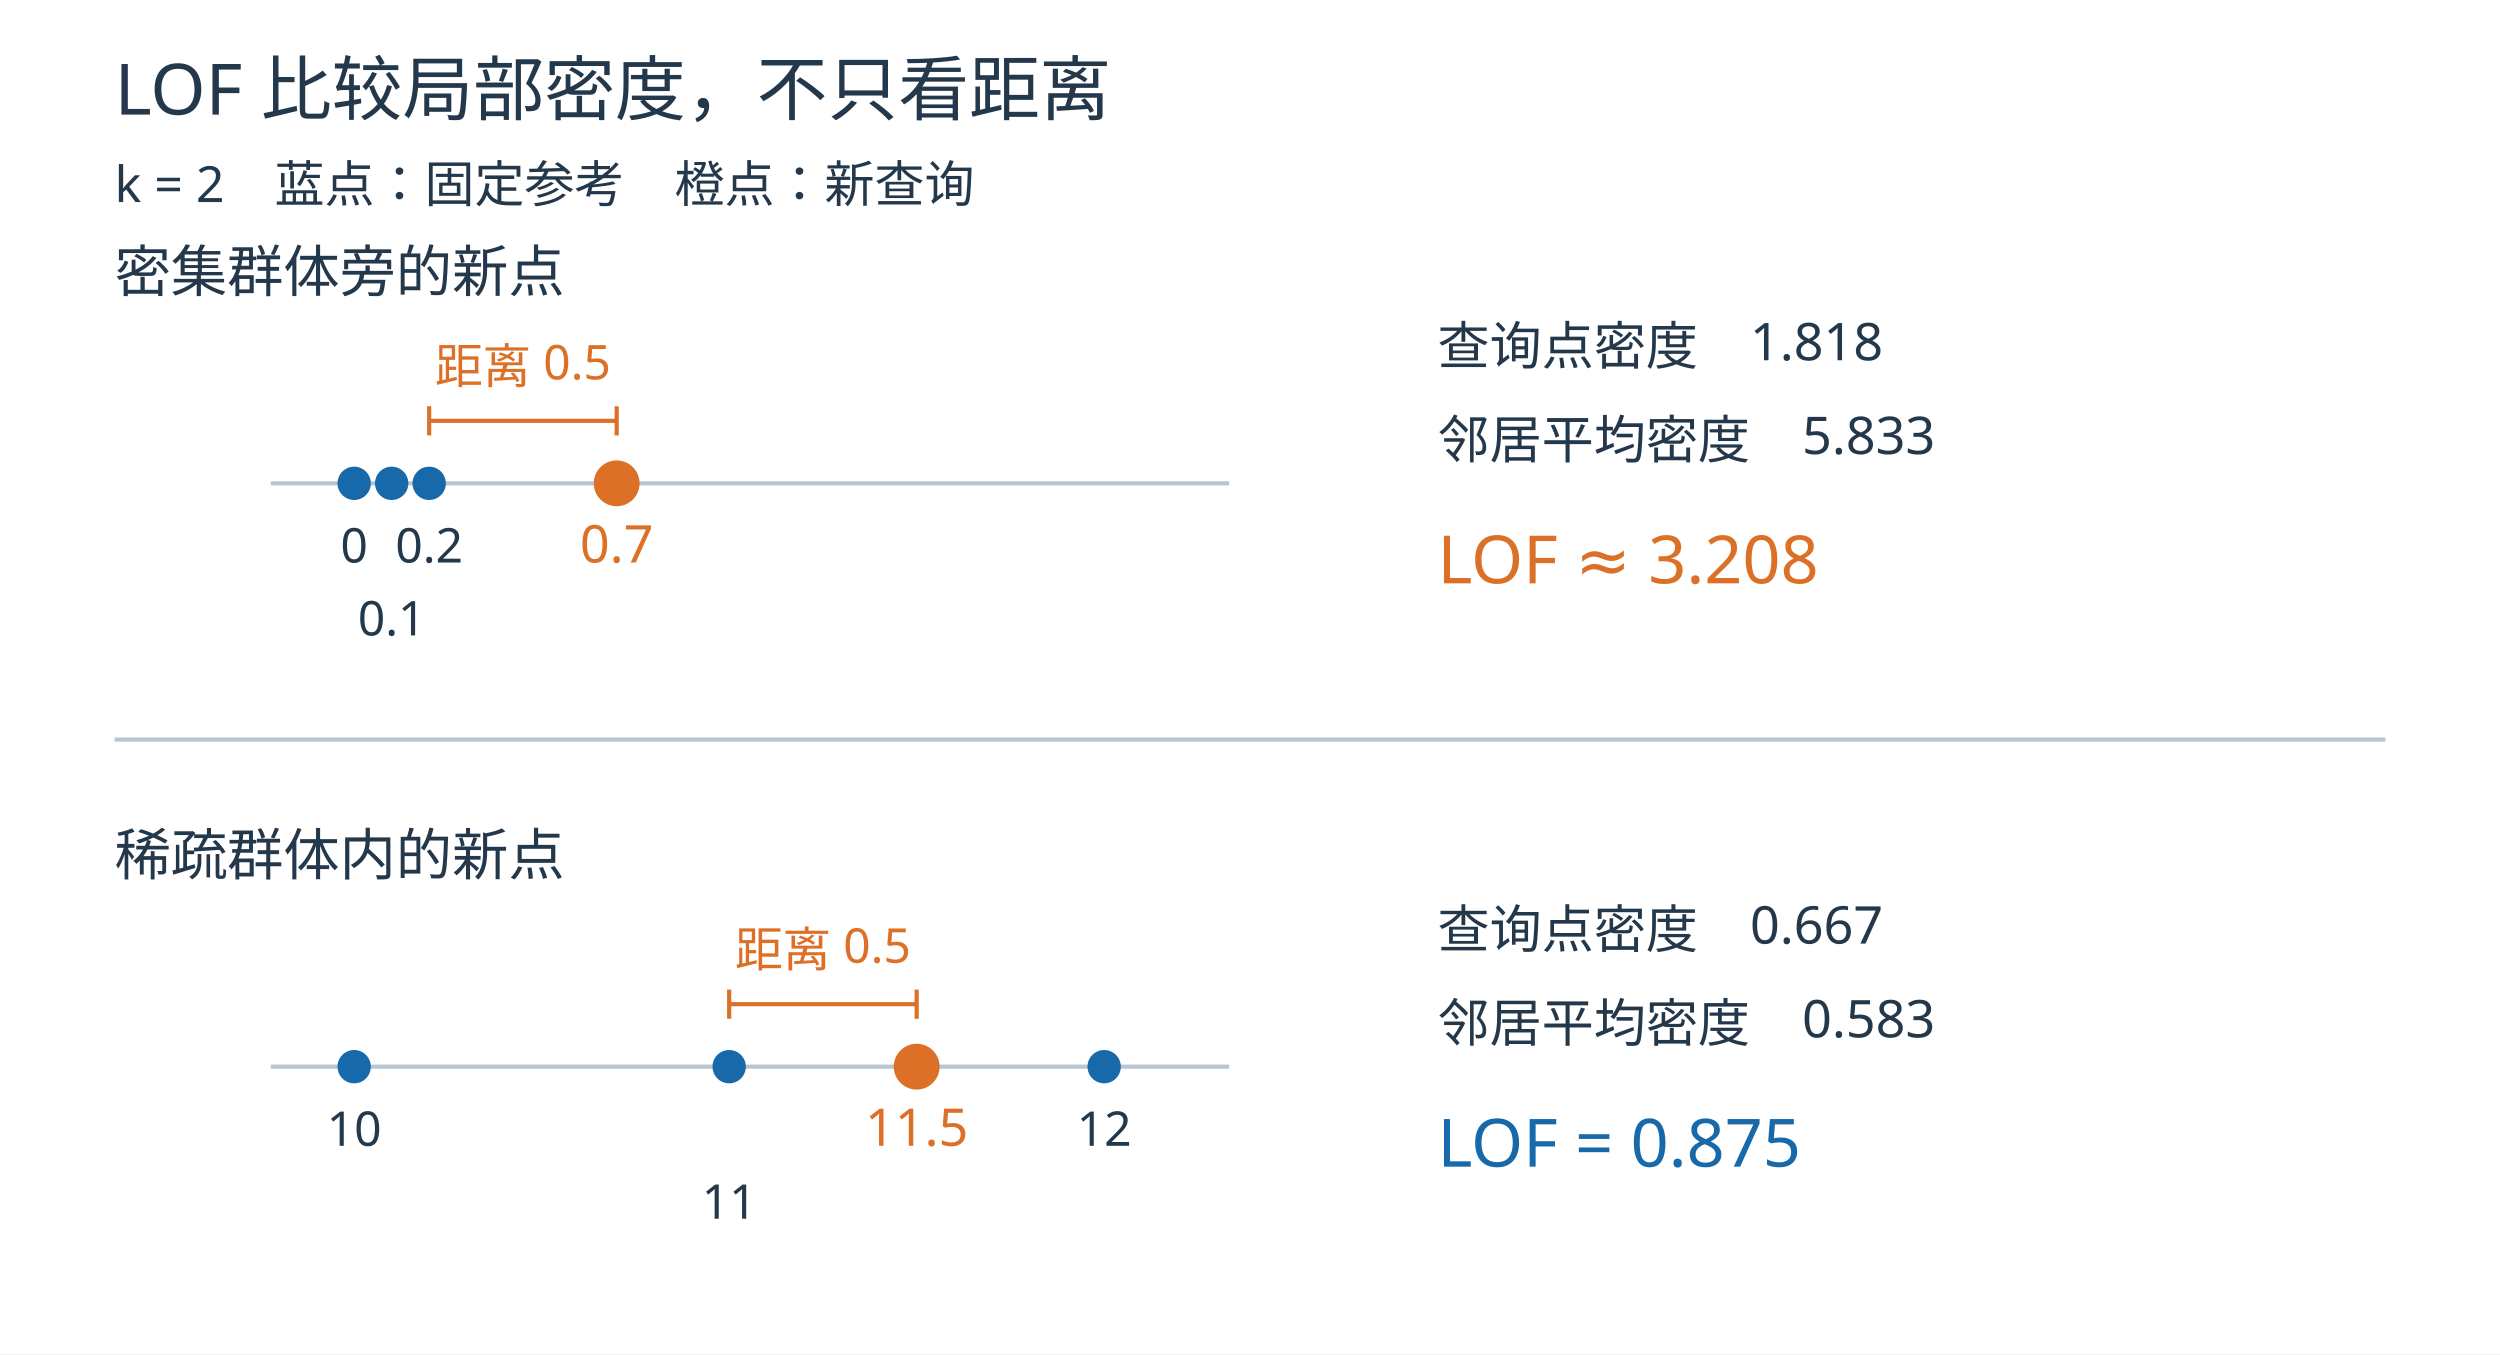
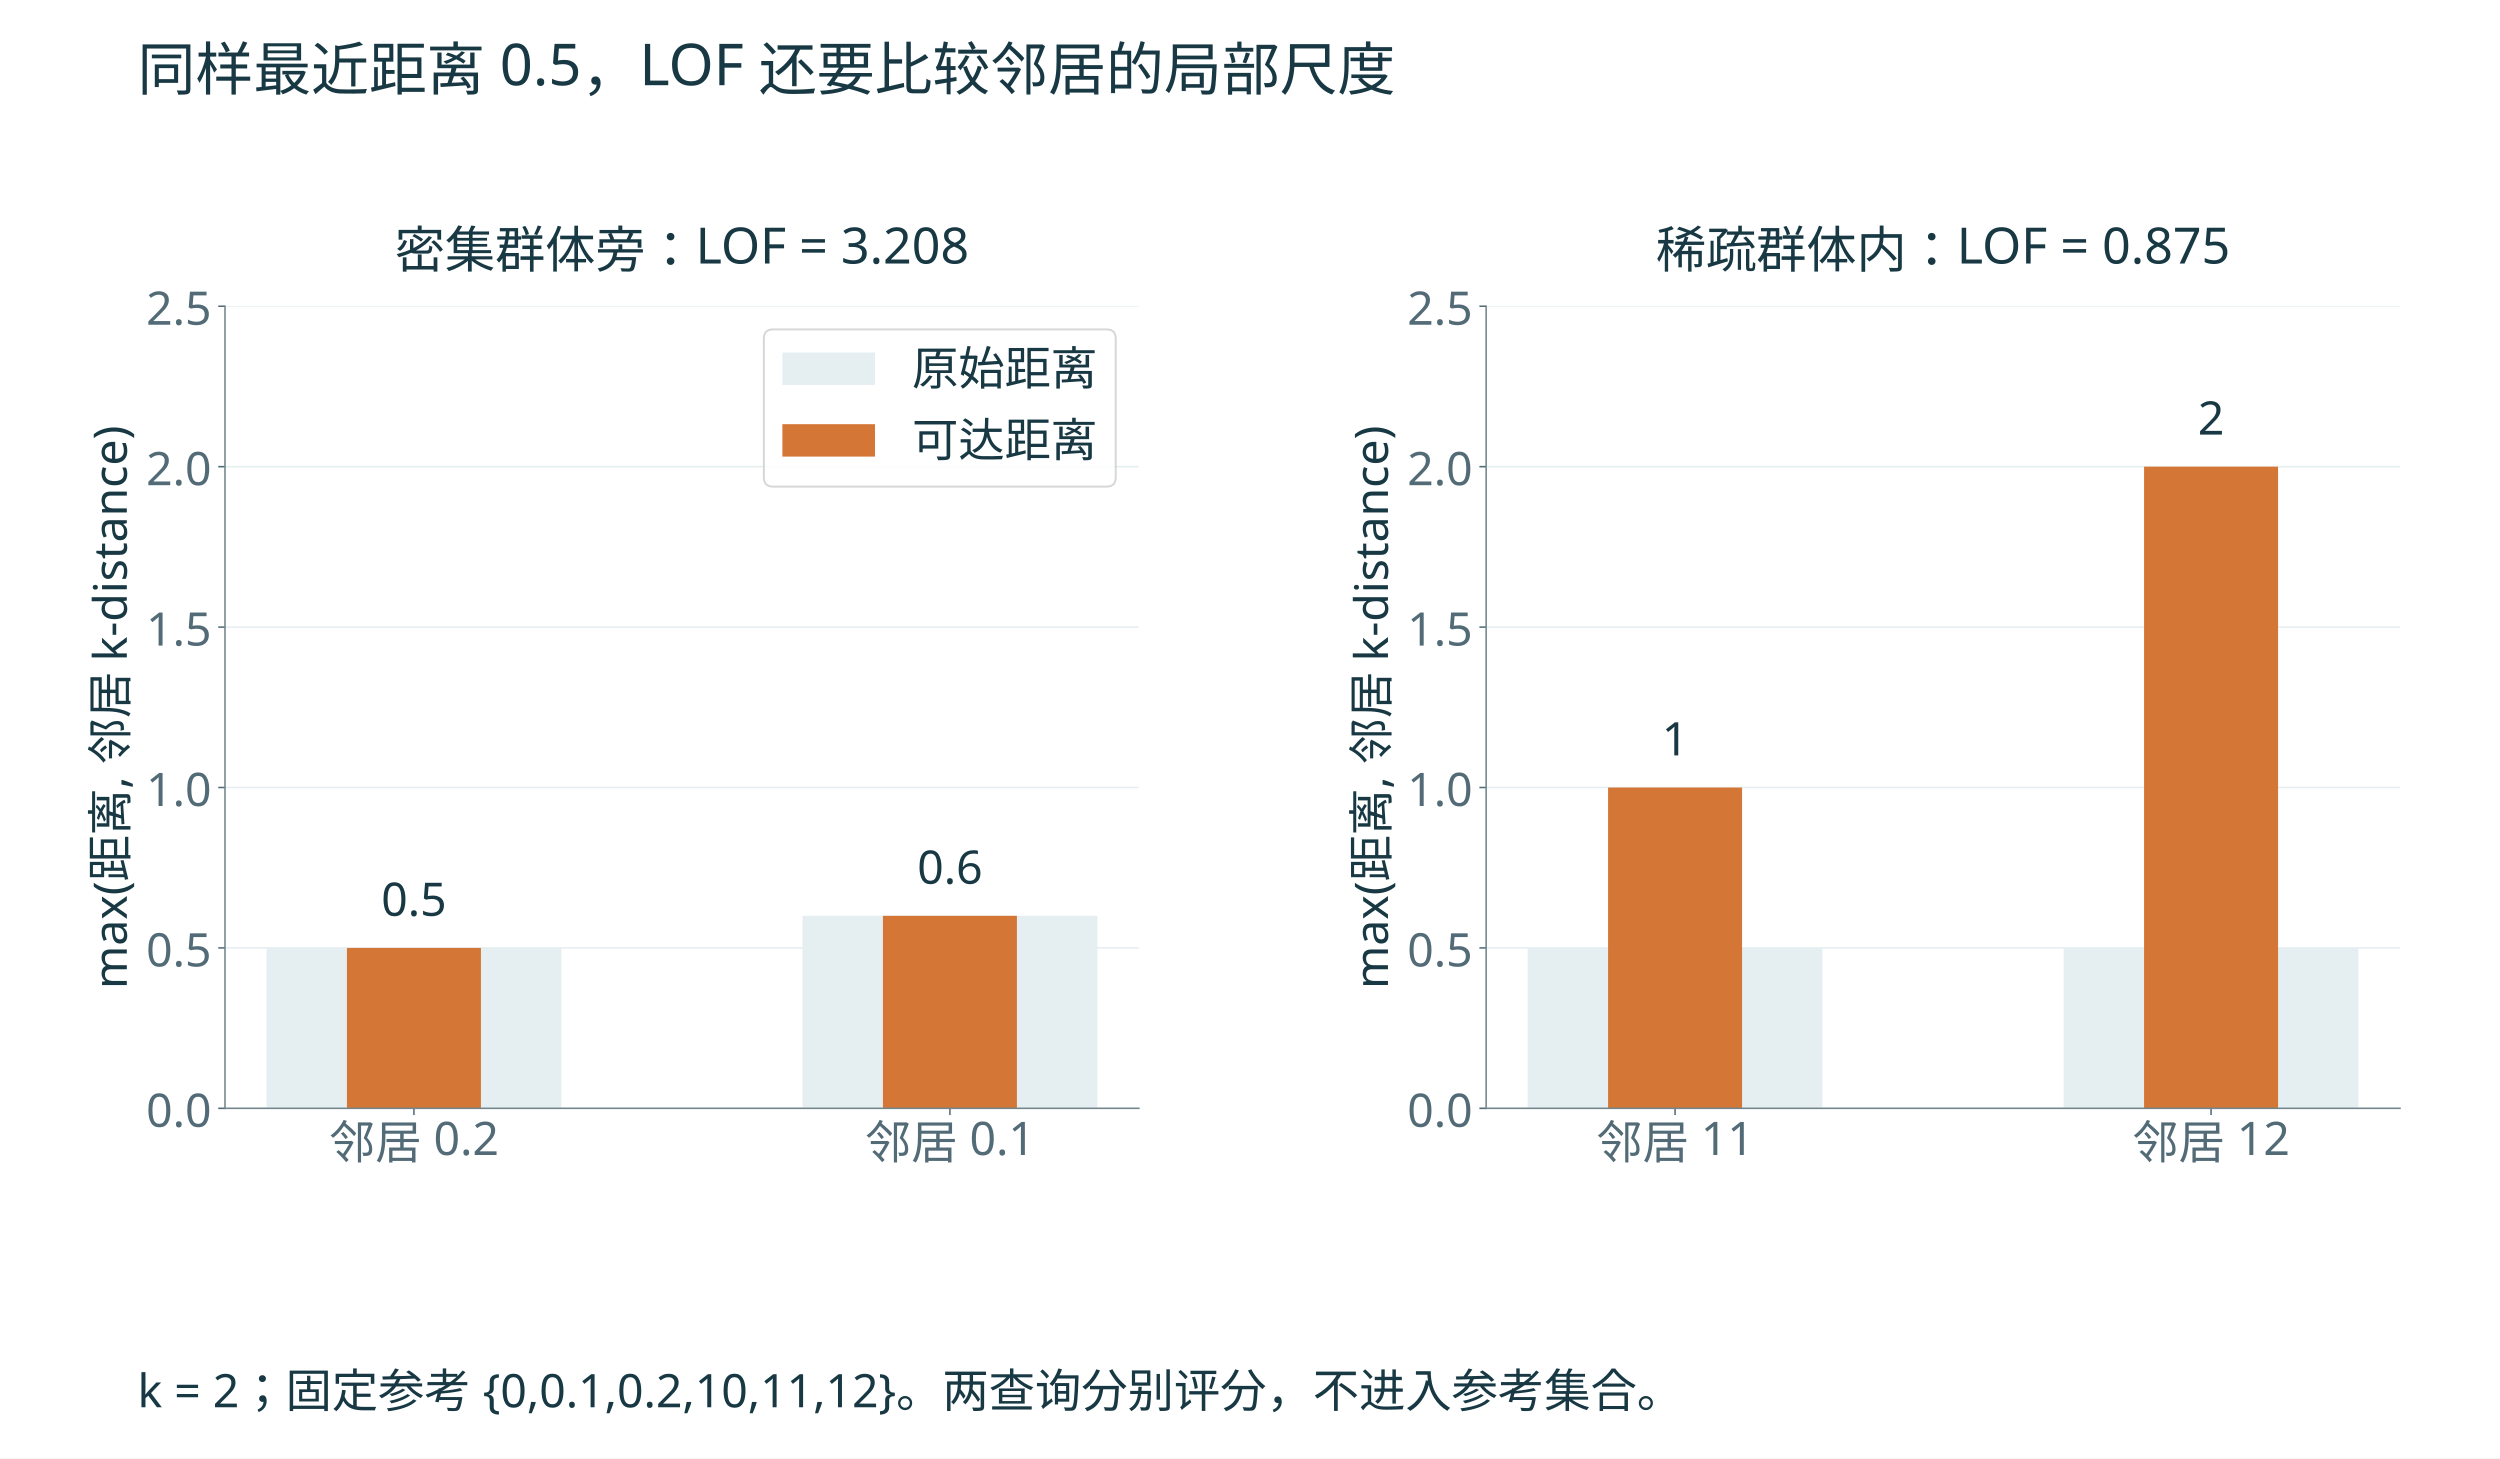
- <svg xmlns="http://www.w3.org/2000/svg" width="1200" height="650" viewBox="0 0 1200 650">
-   <rect width="1200" height="650" fill="white" />
-   <g font-family="Microsoft YaHei, sans-serif" fill="#24384b">
-     <text x="55" y="55" font-size="34" fill="#24384b" text-anchor="start">LOF 比较局部密度，不只看距离</text>
-     <text x="55" y="97" font-size="24" fill="#24384b" text-anchor="start">k = 2　蓝点：固定参考　橙点：新查询</text>
-     <line x1="55" y1="355" x2="1145" y2="355" stroke="#b7c6d1" stroke-width="2" />
-     <text x="55" y="140" font-size="27" fill="#24384b" text-anchor="start">密集群体旁的新点</text>
-     <line x1="130" y1="232" x2="590" y2="232" stroke="#b7c6d1" stroke-width="2" />
-     <circle cx="170" cy="232" r="8" fill="#1769aa" />
-     <text x="170" y="270" font-size="23" fill="#24384b" text-anchor="middle">0</text>
-     <circle cx="188.0" cy="232" r="8" fill="#1769aa" />
-     <text x="188.0" y="305" font-size="23" fill="#24384b" text-anchor="middle">0.1</text>
-     <circle cx="206.0" cy="232" r="8" fill="#1769aa" />
-     <text x="206.0" y="270" font-size="23" fill="#24384b" text-anchor="middle">0.2</text>
-     <circle cx="296.0" cy="232" r="11" fill="#dc7026" />
-     <text x="296.0" y="270" font-size="25" fill="#dc7026" text-anchor="middle">0.7</text>
-     <line x1="206.0" y1="202" x2="296.0" y2="202" stroke="#dc7026" stroke-width="2" />
-     <line x1="206.0" y1="195" x2="206.0" y2="209" stroke="#dc7026" stroke-width="2" />
-     <line x1="296.0" y1="195" x2="296.0" y2="209" stroke="#dc7026" stroke-width="2" />
-     <text x="251.0" y="184" font-size="23" fill="#dc7026" text-anchor="middle">距离 0.5</text>
-     <text x="690" y="175" font-size="25" fill="#24384b" text-anchor="start">查询点密度　1.818</text>
-     <text x="690" y="220" font-size="25" fill="#24384b" text-anchor="start">邻居平均密度　5.833</text>
-     <text x="690" y="280" font-size="32" fill="#dc7026" text-anchor="start">LOF ≈ 3.208</text>
-     <text x="55" y="420" font-size="27" fill="#24384b" text-anchor="start">稀疏群体内的新点</text>
-     <line x1="130" y1="512" x2="590" y2="512" stroke="#b7c6d1" stroke-width="2" />
-     <circle cx="170" cy="512" r="8" fill="#1769aa" />
-     <text x="170" y="550" font-size="23" fill="#24384b" text-anchor="middle">10</text>
-     <circle cx="350" cy="512" r="8" fill="#1769aa" />
-     <text x="350" y="585" font-size="23" fill="#24384b" text-anchor="middle">11</text>
-     <circle cx="530" cy="512" r="8" fill="#1769aa" />
-     <text x="530" y="550" font-size="23" fill="#24384b" text-anchor="middle">12</text>
-     <circle cx="440.0" cy="512" r="11" fill="#dc7026" />
-     <text x="440.0" y="550" font-size="25" fill="#dc7026" text-anchor="middle">11.5</text>
-     <line x1="350" y1="482" x2="440.0" y2="482" stroke="#dc7026" stroke-width="2" />
-     <line x1="350" y1="475" x2="350" y2="489" stroke="#dc7026" stroke-width="2" />
-     <line x1="440.0" y1="475" x2="440.0" y2="489" stroke="#dc7026" stroke-width="2" />
-     <text x="395.0" y="464" font-size="23" fill="#dc7026" text-anchor="middle">距离 0.5</text>
-     <text x="690" y="455" font-size="25" fill="#24384b" text-anchor="start">查询点密度　0.667</text>
-     <text x="690" y="500" font-size="25" fill="#24384b" text-anchor="start">邻居平均密度　0.583</text>
-     <text x="690" y="560" font-size="32" fill="#1769aa" text-anchor="start">LOF = 0.875</text>
+ <svg xmlns="http://www.w3.org/2000/svg" xmlns:xlink="http://www.w3.org/1999/xlink" width="1296pt" height="756pt" viewBox="0 0 1296 756" version="1.1">
+   <defs>
+     <style type="text/css">*{stroke-linejoin: round; stroke-linecap: butt}</style>
+   </defs>
+   <g id="figure_1">
+     <g id="patch_1">
+       <path d="M 0 756 L 1296 756 L 1296 0 L 0 0 z " style="fill: #ffffff" />
+     </g>
+     <g id="axes_1">
+       <g id="patch_2">
+         <path d="M 116.64 574.56 L 590.388 574.56 L 590.388 158.76 L 116.64 158.76 z " style="fill: #ffffff" />
+       </g>
+       <g id="matplotlib.axis_1">
+         <g id="xtick_1">
+           <g id="line2d_1">
+             <defs>
+               <path id="mb80d738061" d="M 0 0 L 0 3.5 " style="stroke: #526b76; stroke-width: 0.8" />
+             </defs>
+             <g>
+               <use xlink:href="#mb80d738061" x="214.585" y="574.56" style="fill: #526b76; stroke: #526b76; stroke-width: 0.8" />
+             </g>
+           </g>
+           <g id="text_1">
+             <text style="font-size: 24px; font-family: 'Microsoft YaHei'; text-anchor: middle; fill: #526b76" x="214.585" y="600.745" transform="rotate(-0 214.5849 600.745)">邻居 0.2</text>
+           </g>
+         </g>
+         <g id="xtick_2">
+           <g id="line2d_2">
+             <g>
+               <use xlink:href="#mb80d738061" x="492.443" y="574.56" style="fill: #526b76; stroke: #526b76; stroke-width: 0.8" />
+             </g>
+           </g>
+           <g id="text_2">
+             <text style="font-size: 24px; font-family: 'Microsoft YaHei'; text-anchor: middle; fill: #526b76" x="492.443" y="600.745" transform="rotate(-0 492.443 600.745)">邻居 0.1</text>
+           </g>
+         </g>
+       </g>
+       <g id="matplotlib.axis_2">
+         <g id="ytick_1">
+           <g id="line2d_3">
+             <path d="M 116.64 574.56 L 590.388 574.56 " clip-path="url(#p821fba72d7)" style="fill: none; stroke: #e5eef1; stroke-width: 0.8; stroke-linecap: square" />
+           </g>
+           <g id="line2d_4">
+             <defs>
+               <path id="m1d352ddf2f" d="M 0 0 L -3.5 0 " style="stroke: #526b76; stroke-width: 0.8" />
+             </defs>
+             <g>
+               <use xlink:href="#m1d352ddf2f" x="116.64" y="574.56" style="fill: #526b76; stroke: #526b76; stroke-width: 0.8" />
+             </g>
+           </g>
+           <g id="text_3">
+             <text style="font-size: 24px; font-family: 'Microsoft YaHei'; text-anchor: end; fill: #526b76" x="109.64" y="584.153" transform="rotate(-0 109.64 584.1525)">0.0</text>
+           </g>
+         </g>
+         <g id="ytick_2">
+           <g id="line2d_5">
+             <path d="M 116.64 491.4 L 590.388 491.4 " clip-path="url(#p821fba72d7)" style="fill: none; stroke: #e5eef1; stroke-width: 0.8; stroke-linecap: square" />
+           </g>
+           <g id="line2d_6">
+             <g>
+               <use xlink:href="#m1d352ddf2f" x="116.64" y="491.4" style="fill: #526b76; stroke: #526b76; stroke-width: 0.8" />
+             </g>
+           </g>
+           <g id="text_4">
+             <text style="font-size: 24px; font-family: 'Microsoft YaHei'; text-anchor: end; fill: #526b76" x="109.64" y="500.993" transform="rotate(-0 109.64 500.9925)">0.5</text>
+           </g>
+         </g>
+         <g id="ytick_3">
+           <g id="line2d_7">
+             <path d="M 116.64 408.24 L 590.388 408.24 " clip-path="url(#p821fba72d7)" style="fill: none; stroke: #e5eef1; stroke-width: 0.8; stroke-linecap: square" />
+           </g>
+           <g id="line2d_8">
+             <g>
+               <use xlink:href="#m1d352ddf2f" x="116.64" y="408.24" style="fill: #526b76; stroke: #526b76; stroke-width: 0.8" />
+             </g>
+           </g>
+           <g id="text_5">
+             <text style="font-size: 24px; font-family: 'Microsoft YaHei'; text-anchor: end; fill: #526b76" x="109.64" y="417.832" transform="rotate(-0 109.64 417.8325)">1.0</text>
+           </g>
+         </g>
+         <g id="ytick_4">
+           <g id="line2d_9">
+             <path d="M 116.64 325.08 L 590.388 325.08 " clip-path="url(#p821fba72d7)" style="fill: none; stroke: #e5eef1; stroke-width: 0.8; stroke-linecap: square" />
+           </g>
+           <g id="line2d_10">
+             <g>
+               <use xlink:href="#m1d352ddf2f" x="116.64" y="325.08" style="fill: #526b76; stroke: #526b76; stroke-width: 0.8" />
+             </g>
+           </g>
+           <g id="text_6">
+             <text style="font-size: 24px; font-family: 'Microsoft YaHei'; text-anchor: end; fill: #526b76" x="109.64" y="334.673" transform="rotate(-0 109.64 334.6725)">1.5</text>
+           </g>
+         </g>
+         <g id="ytick_5">
+           <g id="line2d_11">
+             <path d="M 116.64 241.92 L 590.388 241.92 " clip-path="url(#p821fba72d7)" style="fill: none; stroke: #e5eef1; stroke-width: 0.8; stroke-linecap: square" />
+           </g>
+           <g id="line2d_12">
+             <g>
+               <use xlink:href="#m1d352ddf2f" x="116.64" y="241.92" style="fill: #526b76; stroke: #526b76; stroke-width: 0.8" />
+             </g>
+           </g>
+           <g id="text_7">
+             <text style="font-size: 24px; font-family: 'Microsoft YaHei'; text-anchor: end; fill: #526b76" x="109.64" y="251.512" transform="rotate(-0 109.64 251.5125)">2.0</text>
+           </g>
+         </g>
+         <g id="ytick_6">
+           <g id="line2d_13">
+             <path d="M 116.64 158.76 L 590.388 158.76 " clip-path="url(#p821fba72d7)" style="fill: none; stroke: #e5eef1; stroke-width: 0.8; stroke-linecap: square" />
+           </g>
+           <g id="line2d_14">
+             <g>
+               <use xlink:href="#m1d352ddf2f" x="116.64" y="158.76" style="fill: #526b76; stroke: #526b76; stroke-width: 0.8" />
+             </g>
+           </g>
+           <g id="text_8">
+             <text style="font-size: 24px; font-family: 'Microsoft YaHei'; text-anchor: end; fill: #526b76" x="109.64" y="168.352" transform="rotate(-0 109.64 168.3525)">2.5</text>
+           </g>
+         </g>
+         <g id="text_9">
+           <text style="font-size: 24px; font-family: 'Microsoft YaHei'; text-anchor: middle; fill: #183944" x="65.748" y="366.66" transform="rotate(-90 65.7475 366.66)">max(距离, 邻居 k-distance)</text>
+         </g>
+       </g>
+       <g id="patch_3">
+         <path d="M 138.174 574.56 L 290.996 574.56 L 290.996 491.4 L 138.174 491.4 z " clip-path="url(#p821fba72d7)" style="fill: #e5eef1" />
+       </g>
+       <g id="patch_4">
+         <path d="M 416.032 574.56 L 568.854 574.56 L 568.854 474.768 L 416.032 474.768 z " clip-path="url(#p821fba72d7)" style="fill: #e5eef1" />
+       </g>
+       <g id="patch_5">
+         <path d="M 179.853 574.56 L 249.317 574.56 L 249.317 491.4 L 179.853 491.4 z " clip-path="url(#p821fba72d7)" style="fill: #d47636" />
+       </g>
+       <g id="patch_6">
+         <path d="M 457.711 574.56 L 527.175 574.56 L 527.175 474.768 L 457.711 474.768 z " clip-path="url(#p821fba72d7)" style="fill: #d47636" />
+       </g>
+       <g id="patch_7">
+         <path d="M 116.64 574.56 L 116.64 158.76 " style="fill: none; stroke: #71858b; stroke-width: 0.8; stroke-linejoin: miter; stroke-linecap: square" />
+       </g>
+       <g id="patch_8">
+         <path d="M 116.64 574.56 L 590.388 574.56 " style="fill: none; stroke: #71858b; stroke-width: 0.8; stroke-linejoin: miter; stroke-linecap: square" />
+       </g>
+       <g id="text_10">
+         <text style="font-size: 24px; font-family: 'Microsoft YaHei'; text-anchor: middle; fill: #183944" x="214.585" y="474.768" transform="rotate(-0 214.5849 474.768)">0.5</text>
+       </g>
+       <g id="text_11">
+         <text style="font-size: 24px; font-family: 'Microsoft YaHei'; text-anchor: middle; fill: #183944" x="492.443" y="458.136" transform="rotate(-0 492.443 458.136)">0.6</text>
+       </g>
+       <g id="text_12">
+         <text style="font-size: 26px; font-family: 'Microsoft YaHei'; text-anchor: middle; fill: #183944" x="353.514" y="138.76" transform="rotate(-0 353.514 138.76)">密集群体旁：LOF = 3.208</text>
+       </g>
+       <g id="legend_1">
+         <g id="patch_9">
+           <path d="M 400.788 252.262 L 573.588 252.262 Q 578.388 252.262 578.388 247.463 L 578.388 175.56 Q 578.388 170.76 573.588 170.76 L 400.788 170.76 Q 395.988 170.76 395.988 175.56 L 395.988 247.463 Q 395.988 252.262 400.788 252.262 z " style="fill: #ffffff; opacity: 0.8; stroke: #cccccc; stroke-linejoin: miter" />
+         </g>
+         <g id="patch_10">
+           <path d="M 405.588 199.545 L 453.588 199.545 L 453.588 182.745 L 405.588 182.745 z " style="fill: #e5eef1" />
+         </g>
+         <g id="text_13">
+           <text style="font-size: 24px; font-family: 'Microsoft YaHei'; text-anchor: start; fill: #183944" x="472.788" y="199.545" transform="rotate(-0 472.7879 199.545)">原始距离</text>
+         </g>
+         <g id="patch_11">
+           <path d="M 405.588 236.696 L 453.588 236.696 L 453.588 219.896 L 405.588 219.896 z " style="fill: #d47636" />
+         </g>
+         <g id="text_14">
+           <text style="font-size: 24px; font-family: 'Microsoft YaHei'; text-anchor: start; fill: #183944" x="472.788" y="236.696" transform="rotate(-0 472.7879 236.6962)">可达距离</text>
+         </g>
+       </g>
+     </g>
+     <g id="axes_2">
+       <g id="patch_12">
+         <path d="M 770.412 574.56 L 1244.16 574.56 L 1244.16 158.76 L 770.412 158.76 z " style="fill: #ffffff" />
+       </g>
+       <g id="matplotlib.axis_3">
+         <g id="xtick_3">
+           <g id="line2d_15">
+             <g>
+               <use xlink:href="#mb80d738061" x="868.357" y="574.56" style="fill: #526b76; stroke: #526b76; stroke-width: 0.8" />
+             </g>
+           </g>
+           <g id="text_15">
+             <text style="font-size: 24px; font-family: 'Microsoft YaHei'; text-anchor: middle; fill: #526b76" x="868.357" y="600.745" transform="rotate(-0 868.357 600.745)">邻居 11</text>
+           </g>
+         </g>
+         <g id="xtick_4">
+           <g id="line2d_16">
+             <g>
+               <use xlink:href="#mb80d738061" x="1146.215" y="574.56" style="fill: #526b76; stroke: #526b76; stroke-width: 0.8" />
+             </g>
+           </g>
+           <g id="text_16">
+             <text style="font-size: 24px; font-family: 'Microsoft YaHei'; text-anchor: middle; fill: #526b76" x="1146.215" y="600.745" transform="rotate(-0 1146.215 600.745)">邻居 12</text>
+           </g>
+         </g>
+       </g>
+       <g id="matplotlib.axis_4">
+         <g id="ytick_7">
+           <g id="line2d_17">
+             <path d="M 770.412 574.56 L 1244.16 574.56 " clip-path="url(#p8f22e50bfc)" style="fill: none; stroke: #e5eef1; stroke-width: 0.8; stroke-linecap: square" />
+           </g>
+           <g id="line2d_18">
+             <g>
+               <use xlink:href="#m1d352ddf2f" x="770.412" y="574.56" style="fill: #526b76; stroke: #526b76; stroke-width: 0.8" />
+             </g>
+           </g>
+           <g id="text_17">
+             <text style="font-size: 24px; font-family: 'Microsoft YaHei'; text-anchor: end; fill: #526b76" x="763.412" y="584.153" transform="rotate(-0 763.4121 584.1525)">0.0</text>
+           </g>
+         </g>
+         <g id="ytick_8">
+           <g id="line2d_19">
+             <path d="M 770.412 491.4 L 1244.16 491.4 " clip-path="url(#p8f22e50bfc)" style="fill: none; stroke: #e5eef1; stroke-width: 0.8; stroke-linecap: square" />
+           </g>
+           <g id="line2d_20">
+             <g>
+               <use xlink:href="#m1d352ddf2f" x="770.412" y="491.4" style="fill: #526b76; stroke: #526b76; stroke-width: 0.8" />
+             </g>
+           </g>
+           <g id="text_18">
+             <text style="font-size: 24px; font-family: 'Microsoft YaHei'; text-anchor: end; fill: #526b76" x="763.412" y="500.993" transform="rotate(-0 763.4121 500.9925)">0.5</text>
+           </g>
+         </g>
+         <g id="ytick_9">
+           <g id="line2d_21">
+             <path d="M 770.412 408.24 L 1244.16 408.24 " clip-path="url(#p8f22e50bfc)" style="fill: none; stroke: #e5eef1; stroke-width: 0.8; stroke-linecap: square" />
+           </g>
+           <g id="line2d_22">
+             <g>
+               <use xlink:href="#m1d352ddf2f" x="770.412" y="408.24" style="fill: #526b76; stroke: #526b76; stroke-width: 0.8" />
+             </g>
+           </g>
+           <g id="text_19">
+             <text style="font-size: 24px; font-family: 'Microsoft YaHei'; text-anchor: end; fill: #526b76" x="763.412" y="417.832" transform="rotate(-0 763.4121 417.8325)">1.0</text>
+           </g>
+         </g>
+         <g id="ytick_10">
+           <g id="line2d_23">
+             <path d="M 770.412 325.08 L 1244.16 325.08 " clip-path="url(#p8f22e50bfc)" style="fill: none; stroke: #e5eef1; stroke-width: 0.8; stroke-linecap: square" />
+           </g>
+           <g id="line2d_24">
+             <g>
+               <use xlink:href="#m1d352ddf2f" x="770.412" y="325.08" style="fill: #526b76; stroke: #526b76; stroke-width: 0.8" />
+             </g>
+           </g>
+           <g id="text_20">
+             <text style="font-size: 24px; font-family: 'Microsoft YaHei'; text-anchor: end; fill: #526b76" x="763.412" y="334.673" transform="rotate(-0 763.4121 334.6725)">1.5</text>
+           </g>
+         </g>
+         <g id="ytick_11">
+           <g id="line2d_25">
+             <path d="M 770.412 241.92 L 1244.16 241.92 " clip-path="url(#p8f22e50bfc)" style="fill: none; stroke: #e5eef1; stroke-width: 0.8; stroke-linecap: square" />
+           </g>
+           <g id="line2d_26">
+             <g>
+               <use xlink:href="#m1d352ddf2f" x="770.412" y="241.92" style="fill: #526b76; stroke: #526b76; stroke-width: 0.8" />
+             </g>
+           </g>
+           <g id="text_21">
+             <text style="font-size: 24px; font-family: 'Microsoft YaHei'; text-anchor: end; fill: #526b76" x="763.412" y="251.512" transform="rotate(-0 763.4121 251.5125)">2.0</text>
+           </g>
+         </g>
+         <g id="ytick_12">
+           <g id="line2d_27">
+             <path d="M 770.412 158.76 L 1244.16 158.76 " clip-path="url(#p8f22e50bfc)" style="fill: none; stroke: #e5eef1; stroke-width: 0.8; stroke-linecap: square" />
+           </g>
+           <g id="line2d_28">
+             <g>
+               <use xlink:href="#m1d352ddf2f" x="770.412" y="158.76" style="fill: #526b76; stroke: #526b76; stroke-width: 0.8" />
+             </g>
+           </g>
+           <g id="text_22">
+             <text style="font-size: 24px; font-family: 'Microsoft YaHei'; text-anchor: end; fill: #526b76" x="763.412" y="168.352" transform="rotate(-0 763.4121 168.3525)">2.5</text>
+           </g>
+         </g>
+         <g id="text_23">
+           <text style="font-size: 24px; font-family: 'Microsoft YaHei'; text-anchor: middle; fill: #183944" x="719.52" y="366.66" transform="rotate(-90 719.5196 366.66)">max(距离, 邻居 k-distance)</text>
+         </g>
+       </g>
+       <g id="patch_13">
+         <path d="M 791.946 574.56 L 944.768 574.56 L 944.768 491.4 L 791.946 491.4 z " clip-path="url(#p8f22e50bfc)" style="fill: #e5eef1" />
+       </g>
+       <g id="patch_14">
+         <path d="M 1069.804 574.56 L 1222.626 574.56 L 1222.626 491.4 L 1069.804 491.4 z " clip-path="url(#p8f22e50bfc)" style="fill: #e5eef1" />
+       </g>
+       <g id="patch_15">
+         <path d="M 833.625 574.56 L 903.089 574.56 L 903.089 408.24 L 833.625 408.24 z " clip-path="url(#p8f22e50bfc)" style="fill: #d47636" />
+       </g>
+       <g id="patch_16">
+         <path d="M 1111.483 574.56 L 1180.947 574.56 L 1180.947 241.92 L 1111.483 241.92 z " clip-path="url(#p8f22e50bfc)" style="fill: #d47636" />
+       </g>
+       <g id="patch_17">
+         <path d="M 770.412 574.56 L 770.412 158.76 " style="fill: none; stroke: #71858b; stroke-width: 0.8; stroke-linejoin: miter; stroke-linecap: square" />
+       </g>
+       <g id="patch_18">
+         <path d="M 770.412 574.56 L 1244.16 574.56 " style="fill: none; stroke: #71858b; stroke-width: 0.8; stroke-linejoin: miter; stroke-linecap: square" />
+       </g>
+       <g id="text_24">
+         <text style="font-size: 24px; font-family: 'Microsoft YaHei'; text-anchor: middle; fill: #183944" x="868.357" y="391.608" transform="rotate(-0 868.357 391.608)">1</text>
+       </g>
+       <g id="text_25">
+         <text style="font-size: 24px; font-family: 'Microsoft YaHei'; text-anchor: middle; fill: #183944" x="1146.215" y="225.288" transform="rotate(-0 1146.215 225.288)">2</text>
+       </g>
+       <g id="text_26">
+         <text style="font-size: 26px; font-family: 'Microsoft YaHei'; text-anchor: middle; fill: #183944" x="1007.286" y="138.76" transform="rotate(-0 1007.286 138.76)">稀疏群体内：LOF = 0.875</text>
+       </g>
+     </g>
+     <g id="text_27">
+       <text style="font-size: 30px; font-family: 'Microsoft YaHei'; text-anchor: start; fill: #183944" x="71.28" y="46.661" transform="rotate(-0 71.28 46.66125)">同样最近距离 0.5，LOF 还要比较邻居的局部尺度</text>
+     </g>
+     <g id="text_28">
+       <text style="font-size: 24px; font-family: 'Microsoft YaHei'; text-anchor: start; fill: #183944" x="71.28" y="729.54" transform="rotate(-0 71.28 729.54)">k = 2；固定参考 {0,0.1,0.2,10,11,12}。两查询分别评分，不进入参考集合。</text>
+     </g>
  </g>
+   <defs>
+     <clipPath id="p821fba72d7">
+       <rect x="116.64" y="158.76" width="473.748" height="415.8" />
+     </clipPath>
+     <clipPath id="p8f22e50bfc">
+       <rect x="770.412" y="158.76" width="473.748" height="415.8" />
+     </clipPath>
+   </defs>
</svg>
